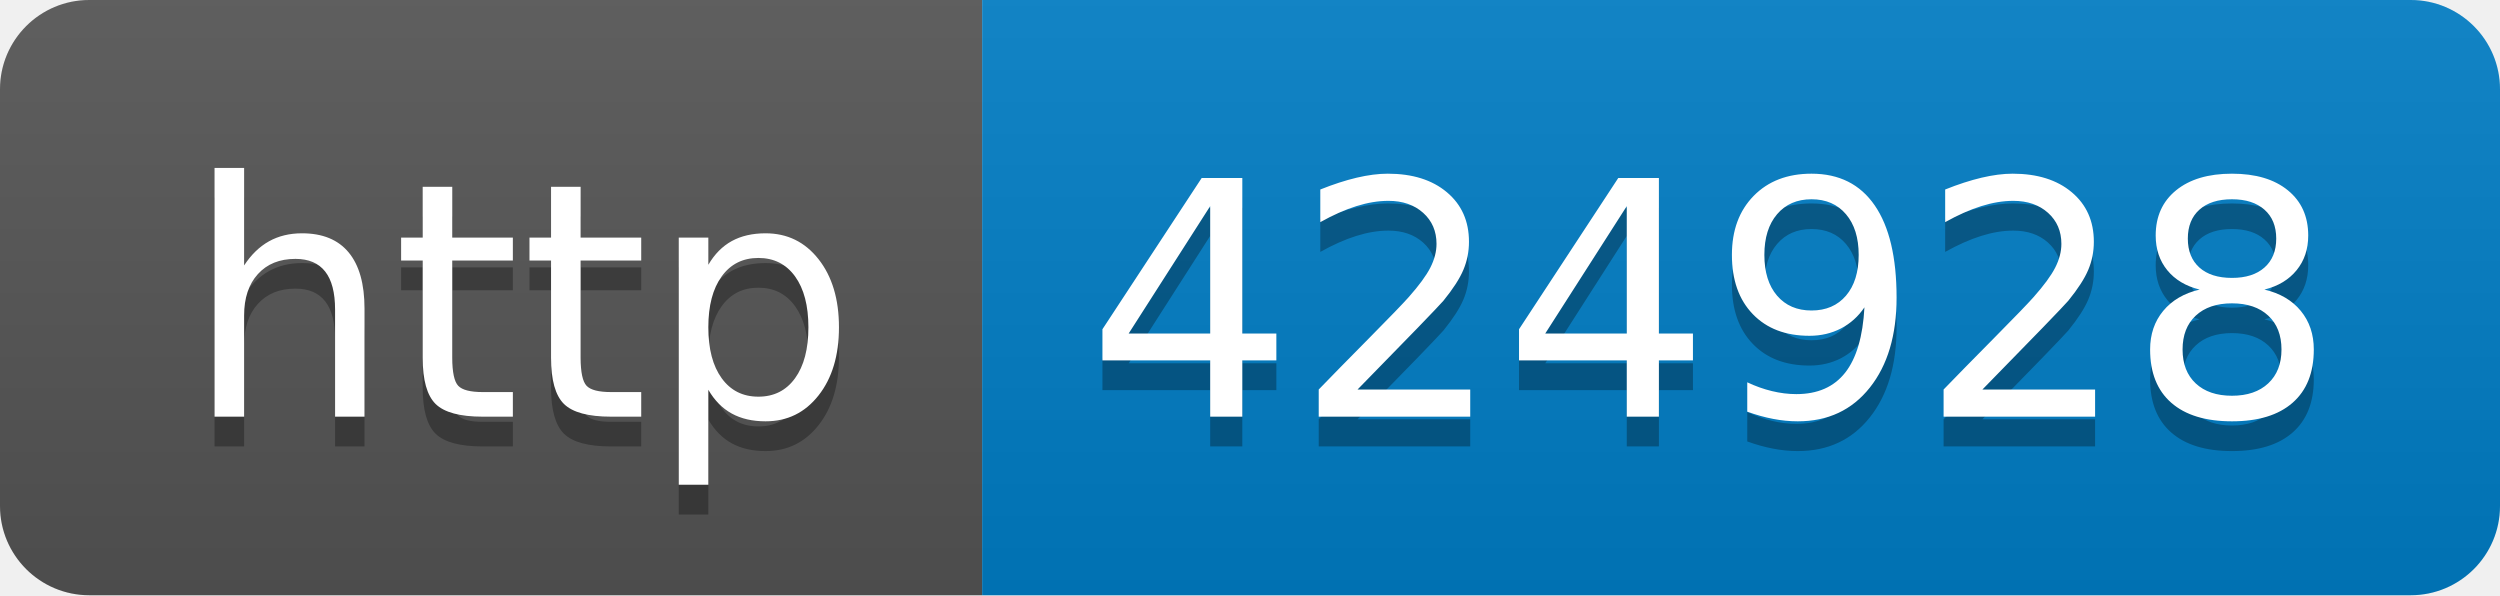
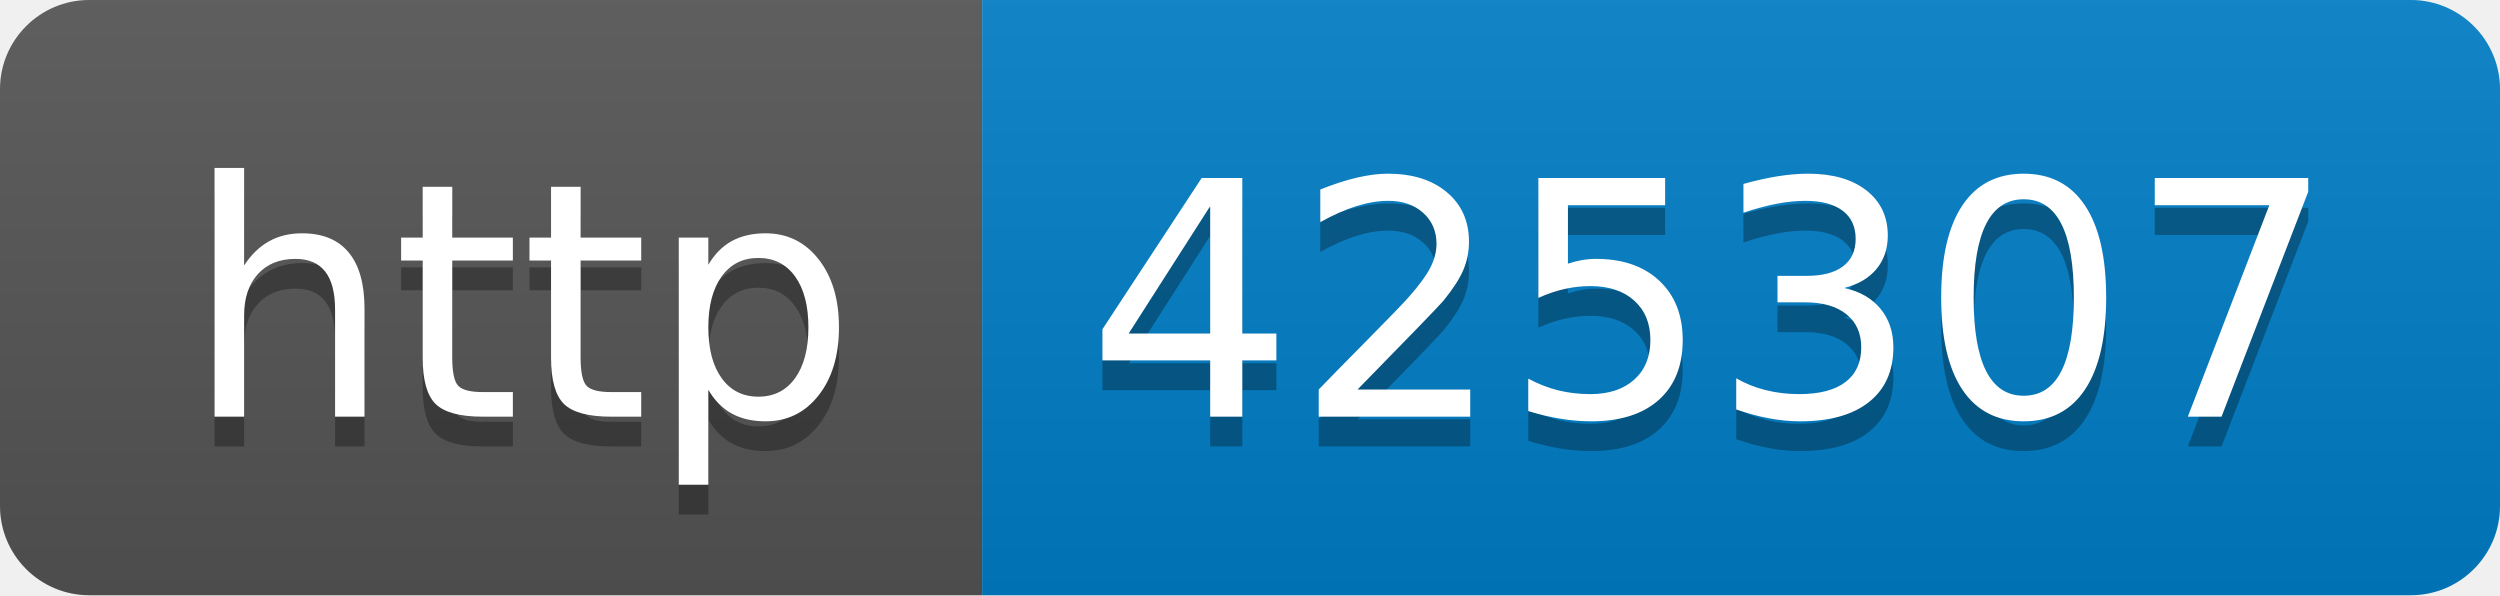
- <svg xmlns="http://www.w3.org/2000/svg" width="84" height="20" role="img" aria-label="http: 424928">
+ <svg xmlns="http://www.w3.org/2000/svg" width="84" height="20" role="img" aria-label="http: 425307">
  <linearGradient id="s" x2="0" y2="100%">
    <stop offset="0" stop-color="#bbb" stop-opacity=".1" />
    <stop offset="1" stop-opacity=".1" />
  </linearGradient>
  <clipPath id="r">
    <rect width="84" height="20" rx="3" fill="#fff" />
  </clipPath>
  <g clip-path="url(#r)">
    <rect width="33" height="20" fill="#555" />
    <rect x="33" width="51" height="20" fill="#007ec6" />
    <rect width="84" height="20" fill="url(#s)" />
  </g>
  <g fill="#fff" text-anchor="middle" font-family="Verdana,Geneva,DejaVu Sans,sans-serif" text-rendering="geometricPrecision" font-size="110">
    <text aria-hidden="true" x="175" y="150" fill="#010101" fill-opacity=".3" transform="scale(.1)" textLength="230">http</text>
    <text x="175" y="140" transform="scale(.1)" fill="#fff" textLength="230">http</text>
-     <text aria-hidden="true" x="575" y="150" fill="#010101" fill-opacity=".3" transform="scale(.1)" textLength="410">424928</text>
-     <text x="575" y="140" transform="scale(.1)" fill="#fff" textLength="410">424928</text>
+     <text aria-hidden="true" x="575" y="150" fill="#010101" fill-opacity=".3" transform="scale(.1)" textLength="410">425307</text>
+     <text x="575" y="140" transform="scale(.1)" fill="#fff" textLength="410">425307</text>
  </g>
</svg>
